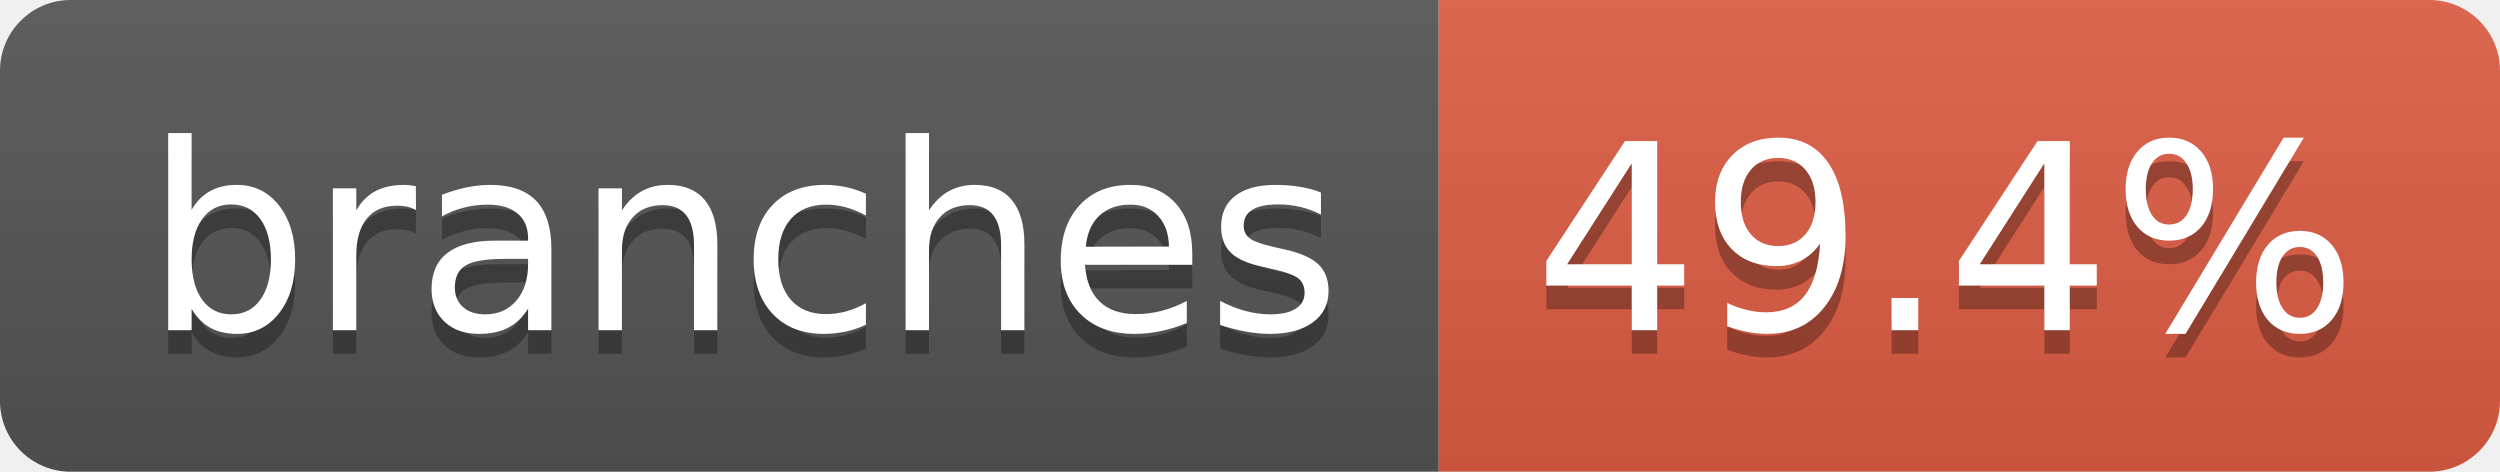
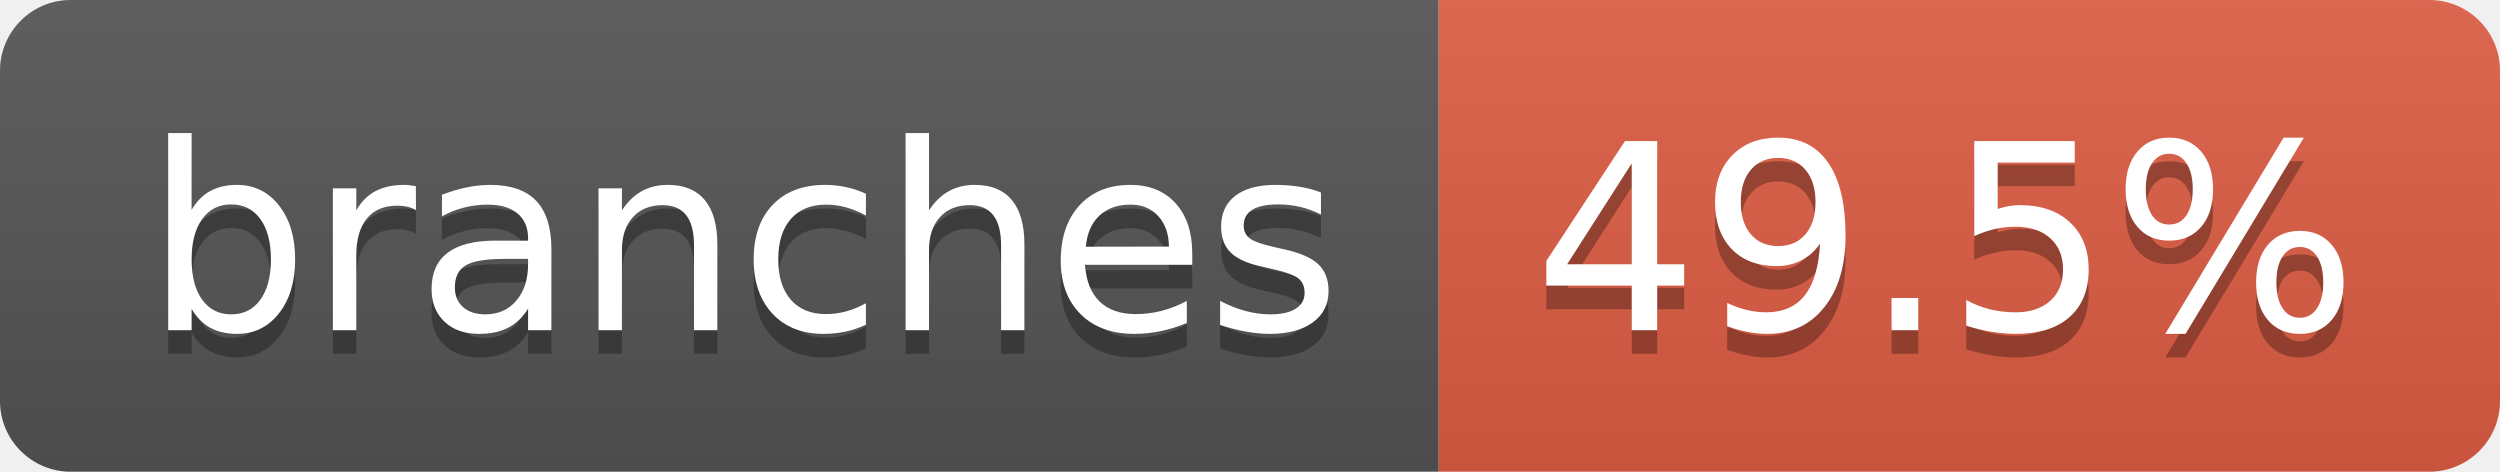
- <svg xmlns="http://www.w3.org/2000/svg" width="106" height="20" role="img" aria-label="branches: 49.4%">
+ <svg xmlns="http://www.w3.org/2000/svg" width="106" height="20" role="img" aria-label="branches: 49.5%">
  <linearGradient id="s" x2="0" y2="100%">
    <stop offset="0" stop-color="#bbb" stop-opacity=".1" />
    <stop offset="1" stop-opacity=".1" />
  </linearGradient>
  <clipPath id="r">
    <rect width="106" height="20" rx="3" fill="#fff" />
  </clipPath>
  <g clip-path="url(#r)">
    <rect width="61" height="20" fill="#555" />
    <rect x="61" width="45" height="20" fill="#e05d44" />
    <rect width="106" height="20" fill="url(#s)" />
  </g>
  <g fill="#fff" text-anchor="middle" font-family="Verdana,Geneva,DejaVu Sans,sans-serif" text-rendering="geometricPrecision" font-size="110">
    <text aria-hidden="true" x="315" y="150" fill="#010101" fill-opacity=".3" transform="scale(.1)" textLength="507">branches</text>
    <text x="315" y="140" transform="scale(.1)" fill="#fff" textLength="507">branches</text>
-     <text aria-hidden="true" x="825" y="150" fill="#010101" fill-opacity=".3" transform="scale(.1)" textLength="350">49.4%</text>
-     <text x="825" y="140" transform="scale(.1)" fill="#fff" textLength="350">49.4%</text>
+     <text aria-hidden="true" x="825" y="150" fill="#010101" fill-opacity=".3" transform="scale(.1)" textLength="350">49.5%</text>
+     <text x="825" y="140" transform="scale(.1)" fill="#fff" textLength="350">49.5%</text>
  </g>
</svg>
